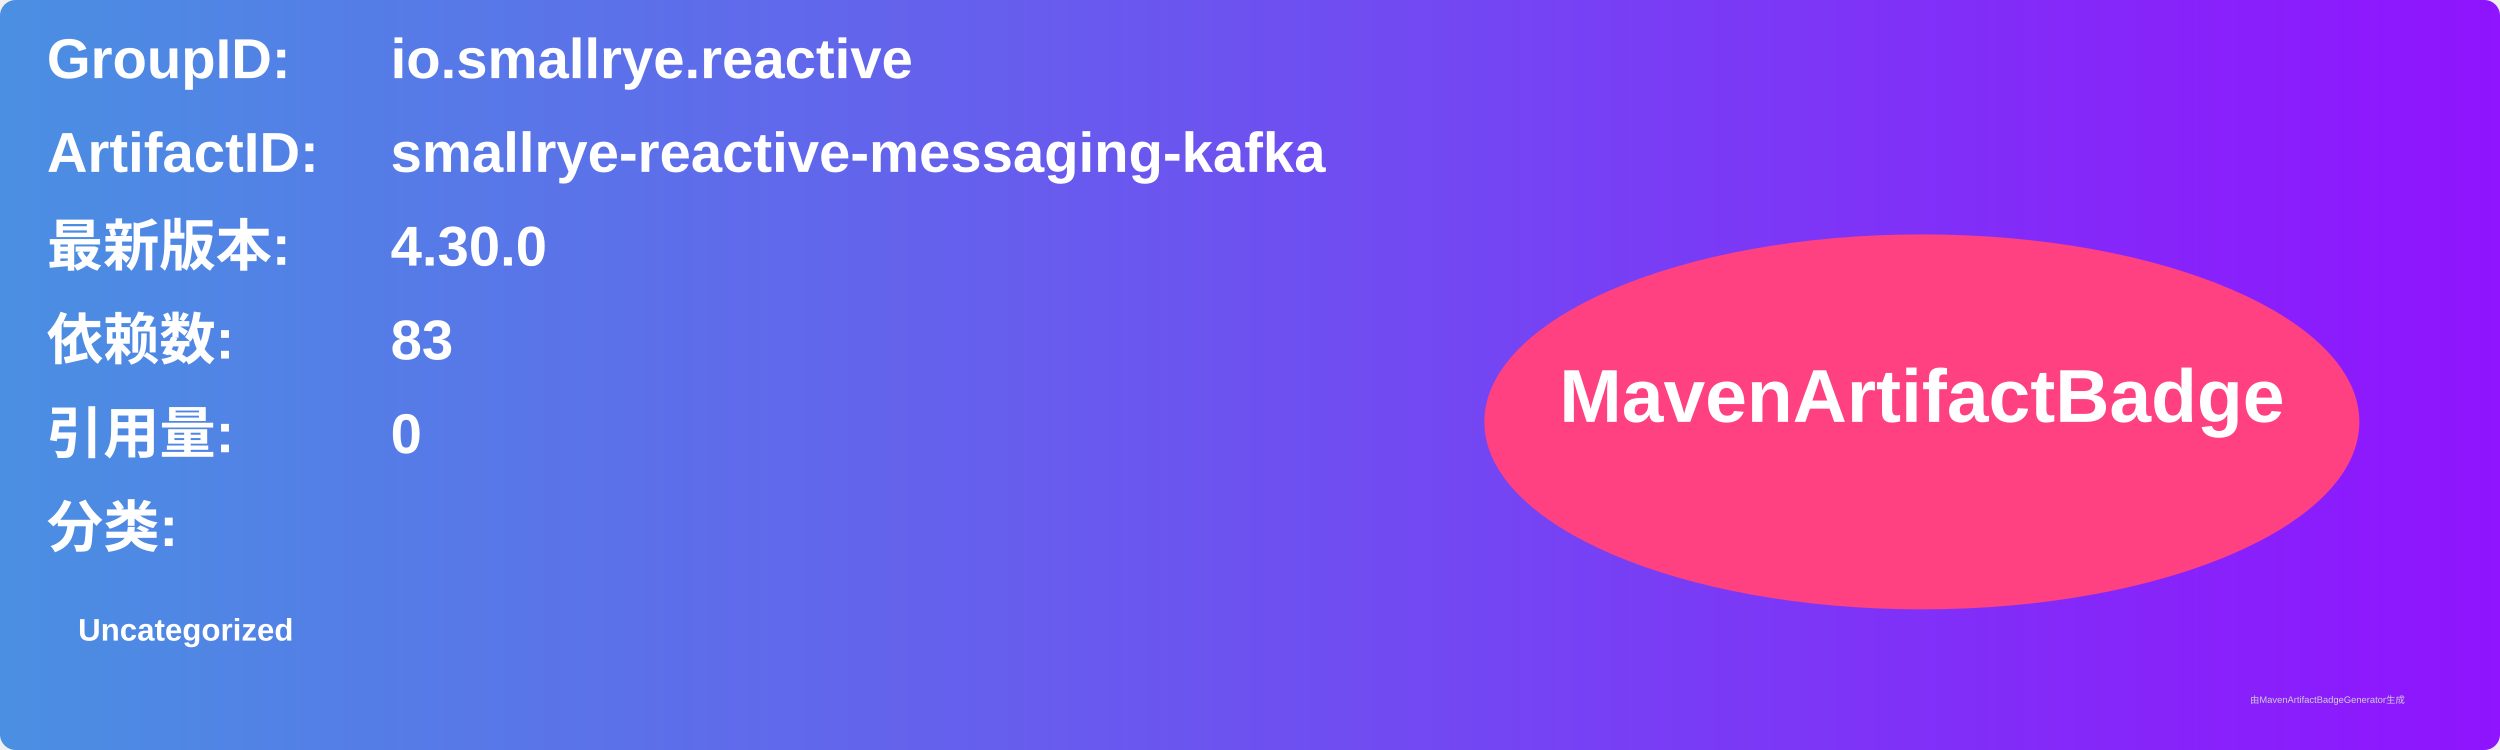
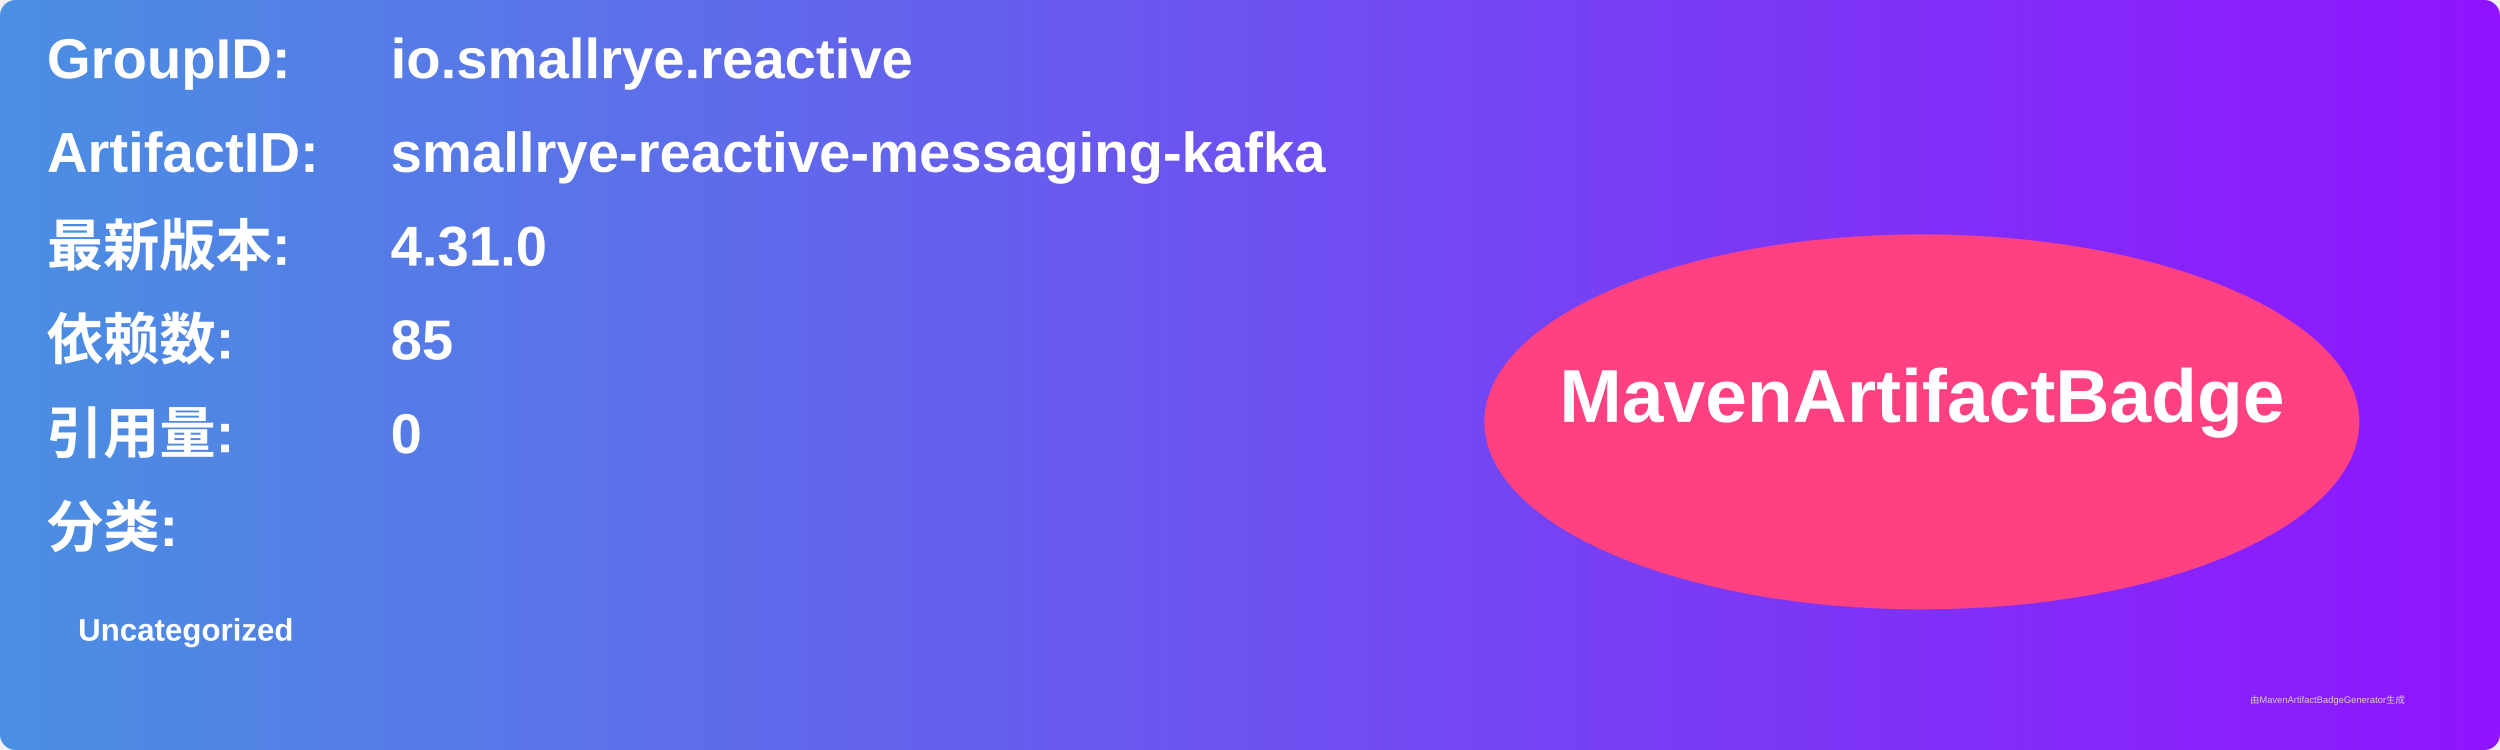
<svg xmlns="http://www.w3.org/2000/svg" width="800" height="240" viewBox="0 0 800 240">
  <linearGradient id="grad" x1="0%" y1="0%" x2="100%" y2="0%">
    <stop offset="0%" stop-color="#4a90e2" />
    <stop offset="100%" stop-color="#9013fe" />
  </linearGradient>
  <rect width="100%" height="100%" rx="5" ry="5" fill="url(#grad)" />
  <g transform="translate(15, 15)">
    <text x="0" y="10" font-family="Arial" font-size="18" fill="white" font-weight="bold" width="260">GroupID:</text>
    <text x="110" y="10" font-family="Arial" font-size="18" fill="white" font-weight="bold" width="460">io.smallrye.reactive</text>
    <text x="0" y="40" font-family="Arial" font-size="18" fill="white" font-weight="bold" width="260">ArtifactID:</text>
    <text x="110" y="40" font-family="Arial" font-size="18" fill="white" font-weight="bold" width="460">smallrye-reactive-messaging-kafka</text>
    <text x="0" y="70" font-family="Arial" font-size="18" fill="white" font-weight="bold">最新版本:</text>
    <text x="110" y="70" font-family="Arial" font-size="18" fill="white" font-weight="bold">
-       <tspan font-weight="bold">4.30.0</tspan>
+       <tspan font-weight="bold">4.31.0</tspan>
    </text>
    <text x="0" y="100" font-family="Arial" font-size="18" fill="white" font-weight="bold">依赖数: </text>
    <text x="110" y="100" font-family="Arial" font-size="18" fill="white">
-       <tspan font-weight="bold">83</tspan>
+       <tspan font-weight="bold">85</tspan>
    </text>
    <text x="0" y="130" font-family="Arial" font-size="18" fill="white" font-weight="bold">引用量: </text>
    <text x="110" y="130" font-family="Arial" font-size="18" fill="white">
      <tspan font-weight="bold">0</tspan>
    </text>
    <text x="0" y="160" font-family="Arial" font-size="18" fill="white" font-weight="bold">分类:</text>
    <text x="10" y="190" font-family="Arial" font-size="10" fill="white">
      <tspan font-weight="bold">Uncategorized</tspan>
    </text>
    <ellipse cx="600" cy="120" rx="140" ry="60" fill="#ff4081" />
    <text x="600" y="120" text-anchor="middle" font-family="Arial" font-size="24" fill="white" font-weight="bold">MavenArtifactBadge</text>
  </g>
  <text x="720" y="225" font-family="Arial" font-size="3" fill="#d0d0d0">由MavenArtifactBadgeGenerator生成</text>
</svg>
